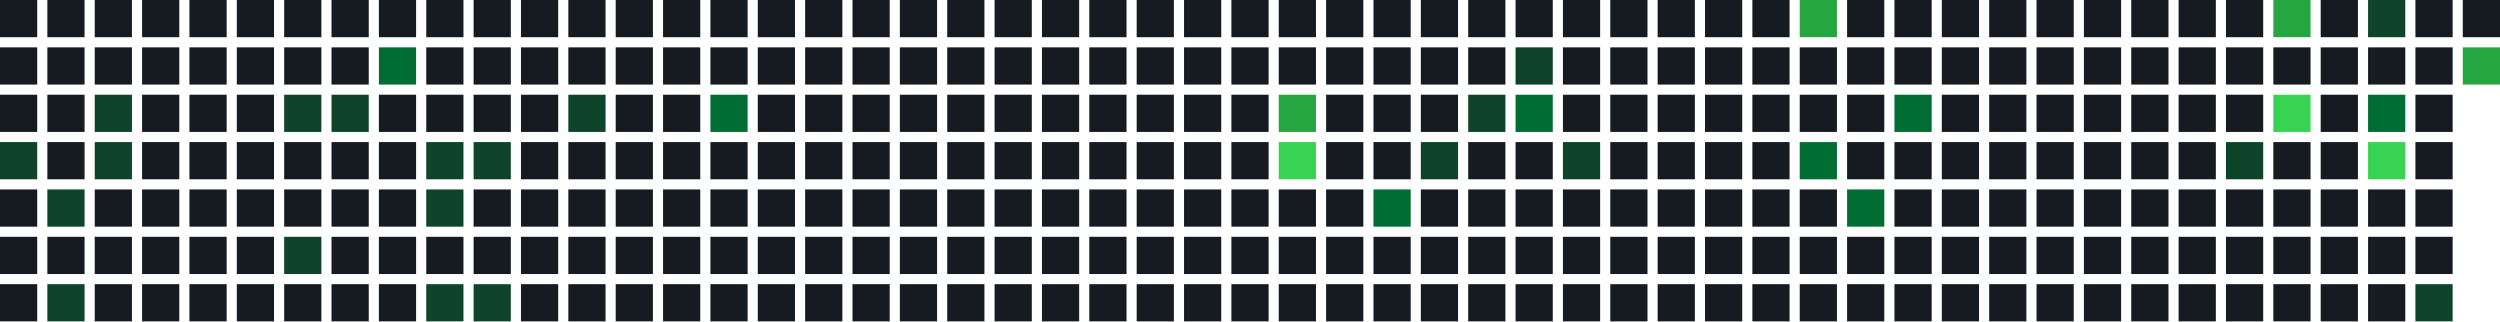
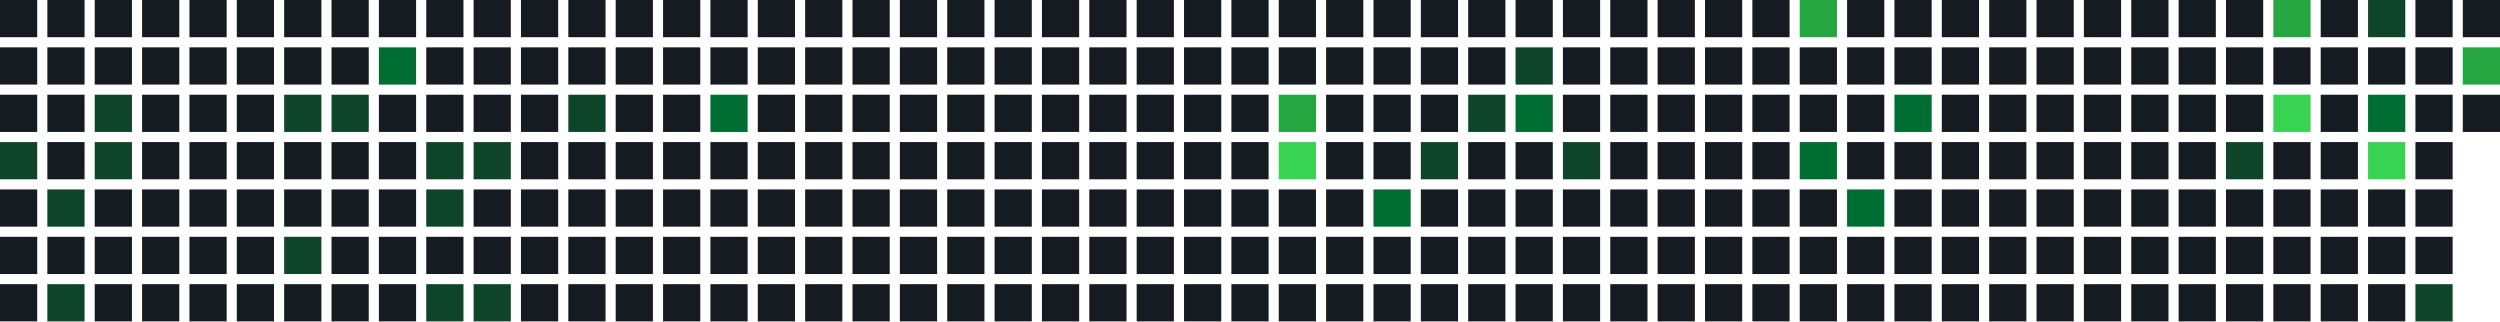
<svg xmlns="http://www.w3.org/2000/svg" width="739" height="95" viewBox="0 0 739 95">
  <rect x="0" y="0" width="11" height="11" fill="#161b22" />
  <rect x="0" y="14" width="11" height="11" fill="#161b22" />
  <rect x="0" y="28" width="11" height="11" fill="#161b22" />
  <rect x="0" y="42" width="11" height="11" fill="#0e4429" />
  <rect x="0" y="56" width="11" height="11" fill="#161b22" />
  <rect x="0" y="70" width="11" height="11" fill="#161b22" />
  <rect x="0" y="84" width="11" height="11" fill="#161b22" />
  <rect x="14" y="0" width="11" height="11" fill="#161b22" />
  <rect x="14" y="14" width="11" height="11" fill="#161b22" />
  <rect x="14" y="28" width="11" height="11" fill="#161b22" />
  <rect x="14" y="42" width="11" height="11" fill="#161b22" />
  <rect x="14" y="56" width="11" height="11" fill="#0e4429" />
  <rect x="14" y="70" width="11" height="11" fill="#161b22" />
  <rect x="14" y="84" width="11" height="11" fill="#0e4429" />
  <rect x="28" y="0" width="11" height="11" fill="#161b22" />
  <rect x="28" y="14" width="11" height="11" fill="#161b22" />
  <rect x="28" y="28" width="11" height="11" fill="#0e4429" />
  <rect x="28" y="42" width="11" height="11" fill="#0e4429" />
  <rect x="28" y="56" width="11" height="11" fill="#161b22" />
  <rect x="28" y="70" width="11" height="11" fill="#161b22" />
  <rect x="28" y="84" width="11" height="11" fill="#161b22" />
  <rect x="42" y="0" width="11" height="11" fill="#161b22" />
  <rect x="42" y="14" width="11" height="11" fill="#161b22" />
  <rect x="42" y="28" width="11" height="11" fill="#161b22" />
  <rect x="42" y="42" width="11" height="11" fill="#161b22" />
  <rect x="42" y="56" width="11" height="11" fill="#161b22" />
  <rect x="42" y="70" width="11" height="11" fill="#161b22" />
  <rect x="42" y="84" width="11" height="11" fill="#161b22" />
  <rect x="56" y="0" width="11" height="11" fill="#161b22" />
  <rect x="56" y="14" width="11" height="11" fill="#161b22" />
  <rect x="56" y="28" width="11" height="11" fill="#161b22" />
  <rect x="56" y="42" width="11" height="11" fill="#161b22" />
  <rect x="56" y="56" width="11" height="11" fill="#161b22" />
  <rect x="56" y="70" width="11" height="11" fill="#161b22" />
  <rect x="56" y="84" width="11" height="11" fill="#161b22" />
  <rect x="70" y="0" width="11" height="11" fill="#161b22" />
  <rect x="70" y="14" width="11" height="11" fill="#161b22" />
  <rect x="70" y="28" width="11" height="11" fill="#161b22" />
  <rect x="70" y="42" width="11" height="11" fill="#161b22" />
  <rect x="70" y="56" width="11" height="11" fill="#161b22" />
  <rect x="70" y="70" width="11" height="11" fill="#161b22" />
  <rect x="70" y="84" width="11" height="11" fill="#161b22" />
  <rect x="84" y="0" width="11" height="11" fill="#161b22" />
  <rect x="84" y="14" width="11" height="11" fill="#161b22" />
  <rect x="84" y="28" width="11" height="11" fill="#0e4429" />
  <rect x="84" y="42" width="11" height="11" fill="#161b22" />
  <rect x="84" y="56" width="11" height="11" fill="#161b22" />
  <rect x="84" y="70" width="11" height="11" fill="#0e4429" />
  <rect x="84" y="84" width="11" height="11" fill="#161b22" />
  <rect x="98" y="0" width="11" height="11" fill="#161b22" />
  <rect x="98" y="14" width="11" height="11" fill="#161b22" />
  <rect x="98" y="28" width="11" height="11" fill="#0e4429" />
  <rect x="98" y="42" width="11" height="11" fill="#161b22" />
  <rect x="98" y="56" width="11" height="11" fill="#161b22" />
  <rect x="98" y="70" width="11" height="11" fill="#161b22" />
  <rect x="98" y="84" width="11" height="11" fill="#161b22" />
  <rect x="112" y="0" width="11" height="11" fill="#161b22" />
  <rect x="112" y="14" width="11" height="11" fill="#006d32" />
  <rect x="112" y="28" width="11" height="11" fill="#161b22" />
  <rect x="112" y="42" width="11" height="11" fill="#161b22" />
  <rect x="112" y="56" width="11" height="11" fill="#161b22" />
  <rect x="112" y="70" width="11" height="11" fill="#161b22" />
  <rect x="112" y="84" width="11" height="11" fill="#161b22" />
  <rect x="126" y="0" width="11" height="11" fill="#161b22" />
  <rect x="126" y="14" width="11" height="11" fill="#161b22" />
  <rect x="126" y="28" width="11" height="11" fill="#161b22" />
  <rect x="126" y="42" width="11" height="11" fill="#0e4429" />
  <rect x="126" y="56" width="11" height="11" fill="#0e4429" />
  <rect x="126" y="70" width="11" height="11" fill="#161b22" />
  <rect x="126" y="84" width="11" height="11" fill="#0e4429" />
  <rect x="140" y="0" width="11" height="11" fill="#161b22" />
  <rect x="140" y="14" width="11" height="11" fill="#161b22" />
  <rect x="140" y="28" width="11" height="11" fill="#161b22" />
  <rect x="140" y="42" width="11" height="11" fill="#0e4429" />
  <rect x="140" y="56" width="11" height="11" fill="#161b22" />
  <rect x="140" y="70" width="11" height="11" fill="#161b22" />
  <rect x="140" y="84" width="11" height="11" fill="#0e4429" />
  <rect x="154" y="0" width="11" height="11" fill="#161b22" />
  <rect x="154" y="14" width="11" height="11" fill="#161b22" />
  <rect x="154" y="28" width="11" height="11" fill="#161b22" />
  <rect x="154" y="42" width="11" height="11" fill="#161b22" />
  <rect x="154" y="56" width="11" height="11" fill="#161b22" />
  <rect x="154" y="70" width="11" height="11" fill="#161b22" />
  <rect x="154" y="84" width="11" height="11" fill="#161b22" />
  <rect x="168" y="0" width="11" height="11" fill="#161b22" />
  <rect x="168" y="14" width="11" height="11" fill="#161b22" />
  <rect x="168" y="28" width="11" height="11" fill="#0e4429" />
  <rect x="168" y="42" width="11" height="11" fill="#161b22" />
  <rect x="168" y="56" width="11" height="11" fill="#161b22" />
  <rect x="168" y="70" width="11" height="11" fill="#161b22" />
  <rect x="168" y="84" width="11" height="11" fill="#161b22" />
  <rect x="182" y="0" width="11" height="11" fill="#161b22" />
  <rect x="182" y="14" width="11" height="11" fill="#161b22" />
  <rect x="182" y="28" width="11" height="11" fill="#161b22" />
  <rect x="182" y="42" width="11" height="11" fill="#161b22" />
  <rect x="182" y="56" width="11" height="11" fill="#161b22" />
  <rect x="182" y="70" width="11" height="11" fill="#161b22" />
  <rect x="182" y="84" width="11" height="11" fill="#161b22" />
  <rect x="196" y="0" width="11" height="11" fill="#161b22" />
  <rect x="196" y="14" width="11" height="11" fill="#161b22" />
  <rect x="196" y="28" width="11" height="11" fill="#161b22" />
  <rect x="196" y="42" width="11" height="11" fill="#161b22" />
  <rect x="196" y="56" width="11" height="11" fill="#161b22" />
  <rect x="196" y="70" width="11" height="11" fill="#161b22" />
  <rect x="196" y="84" width="11" height="11" fill="#161b22" />
  <rect x="210" y="0" width="11" height="11" fill="#161b22" />
  <rect x="210" y="14" width="11" height="11" fill="#161b22" />
  <rect x="210" y="28" width="11" height="11" fill="#006d32" />
  <rect x="210" y="42" width="11" height="11" fill="#161b22" />
  <rect x="210" y="56" width="11" height="11" fill="#161b22" />
  <rect x="210" y="70" width="11" height="11" fill="#161b22" />
  <rect x="210" y="84" width="11" height="11" fill="#161b22" />
  <rect x="224" y="0" width="11" height="11" fill="#161b22" />
  <rect x="224" y="14" width="11" height="11" fill="#161b22" />
  <rect x="224" y="28" width="11" height="11" fill="#161b22" />
  <rect x="224" y="42" width="11" height="11" fill="#161b22" />
  <rect x="224" y="56" width="11" height="11" fill="#161b22" />
  <rect x="224" y="70" width="11" height="11" fill="#161b22" />
  <rect x="224" y="84" width="11" height="11" fill="#161b22" />
  <rect x="238" y="0" width="11" height="11" fill="#161b22" />
  <rect x="238" y="14" width="11" height="11" fill="#161b22" />
  <rect x="238" y="28" width="11" height="11" fill="#161b22" />
  <rect x="238" y="42" width="11" height="11" fill="#161b22" />
  <rect x="238" y="56" width="11" height="11" fill="#161b22" />
  <rect x="238" y="70" width="11" height="11" fill="#161b22" />
  <rect x="238" y="84" width="11" height="11" fill="#161b22" />
  <rect x="252" y="0" width="11" height="11" fill="#161b22" />
  <rect x="252" y="14" width="11" height="11" fill="#161b22" />
  <rect x="252" y="28" width="11" height="11" fill="#161b22" />
  <rect x="252" y="42" width="11" height="11" fill="#161b22" />
  <rect x="252" y="56" width="11" height="11" fill="#161b22" />
  <rect x="252" y="70" width="11" height="11" fill="#161b22" />
  <rect x="252" y="84" width="11" height="11" fill="#161b22" />
  <rect x="266" y="0" width="11" height="11" fill="#161b22" />
  <rect x="266" y="14" width="11" height="11" fill="#161b22" />
  <rect x="266" y="28" width="11" height="11" fill="#161b22" />
  <rect x="266" y="42" width="11" height="11" fill="#161b22" />
  <rect x="266" y="56" width="11" height="11" fill="#161b22" />
  <rect x="266" y="70" width="11" height="11" fill="#161b22" />
  <rect x="266" y="84" width="11" height="11" fill="#161b22" />
  <rect x="280" y="0" width="11" height="11" fill="#161b22" />
  <rect x="280" y="14" width="11" height="11" fill="#161b22" />
  <rect x="280" y="28" width="11" height="11" fill="#161b22" />
  <rect x="280" y="42" width="11" height="11" fill="#161b22" />
  <rect x="280" y="56" width="11" height="11" fill="#161b22" />
  <rect x="280" y="70" width="11" height="11" fill="#161b22" />
  <rect x="280" y="84" width="11" height="11" fill="#161b22" />
  <rect x="294" y="0" width="11" height="11" fill="#161b22" />
  <rect x="294" y="14" width="11" height="11" fill="#161b22" />
  <rect x="294" y="28" width="11" height="11" fill="#161b22" />
  <rect x="294" y="42" width="11" height="11" fill="#161b22" />
  <rect x="294" y="56" width="11" height="11" fill="#161b22" />
  <rect x="294" y="70" width="11" height="11" fill="#161b22" />
  <rect x="294" y="84" width="11" height="11" fill="#161b22" />
  <rect x="308" y="0" width="11" height="11" fill="#161b22" />
  <rect x="308" y="14" width="11" height="11" fill="#161b22" />
  <rect x="308" y="28" width="11" height="11" fill="#161b22" />
  <rect x="308" y="42" width="11" height="11" fill="#161b22" />
  <rect x="308" y="56" width="11" height="11" fill="#161b22" />
  <rect x="308" y="70" width="11" height="11" fill="#161b22" />
  <rect x="308" y="84" width="11" height="11" fill="#161b22" />
  <rect x="322" y="0" width="11" height="11" fill="#161b22" />
  <rect x="322" y="14" width="11" height="11" fill="#161b22" />
  <rect x="322" y="28" width="11" height="11" fill="#161b22" />
  <rect x="322" y="42" width="11" height="11" fill="#161b22" />
  <rect x="322" y="56" width="11" height="11" fill="#161b22" />
  <rect x="322" y="70" width="11" height="11" fill="#161b22" />
  <rect x="322" y="84" width="11" height="11" fill="#161b22" />
  <rect x="336" y="0" width="11" height="11" fill="#161b22" />
  <rect x="336" y="14" width="11" height="11" fill="#161b22" />
  <rect x="336" y="28" width="11" height="11" fill="#161b22" />
  <rect x="336" y="42" width="11" height="11" fill="#161b22" />
  <rect x="336" y="56" width="11" height="11" fill="#161b22" />
  <rect x="336" y="70" width="11" height="11" fill="#161b22" />
  <rect x="336" y="84" width="11" height="11" fill="#161b22" />
  <rect x="350" y="0" width="11" height="11" fill="#161b22" />
  <rect x="350" y="14" width="11" height="11" fill="#161b22" />
  <rect x="350" y="28" width="11" height="11" fill="#161b22" />
  <rect x="350" y="42" width="11" height="11" fill="#161b22" />
  <rect x="350" y="56" width="11" height="11" fill="#161b22" />
  <rect x="350" y="70" width="11" height="11" fill="#161b22" />
  <rect x="350" y="84" width="11" height="11" fill="#161b22" />
  <rect x="364" y="0" width="11" height="11" fill="#161b22" />
  <rect x="364" y="14" width="11" height="11" fill="#161b22" />
  <rect x="364" y="28" width="11" height="11" fill="#161b22" />
  <rect x="364" y="42" width="11" height="11" fill="#161b22" />
  <rect x="364" y="56" width="11" height="11" fill="#161b22" />
  <rect x="364" y="70" width="11" height="11" fill="#161b22" />
  <rect x="364" y="84" width="11" height="11" fill="#161b22" />
  <rect x="378" y="0" width="11" height="11" fill="#161b22" />
  <rect x="378" y="14" width="11" height="11" fill="#161b22" />
  <rect x="378" y="28" width="11" height="11" fill="#26a641" />
  <rect x="378" y="42" width="11" height="11" fill="#39d353" />
  <rect x="378" y="56" width="11" height="11" fill="#161b22" />
  <rect x="378" y="70" width="11" height="11" fill="#161b22" />
  <rect x="378" y="84" width="11" height="11" fill="#161b22" />
  <rect x="392" y="0" width="11" height="11" fill="#161b22" />
  <rect x="392" y="14" width="11" height="11" fill="#161b22" />
  <rect x="392" y="28" width="11" height="11" fill="#161b22" />
  <rect x="392" y="42" width="11" height="11" fill="#161b22" />
  <rect x="392" y="56" width="11" height="11" fill="#161b22" />
  <rect x="392" y="70" width="11" height="11" fill="#161b22" />
  <rect x="392" y="84" width="11" height="11" fill="#161b22" />
  <rect x="406" y="0" width="11" height="11" fill="#161b22" />
  <rect x="406" y="14" width="11" height="11" fill="#161b22" />
  <rect x="406" y="28" width="11" height="11" fill="#161b22" />
  <rect x="406" y="42" width="11" height="11" fill="#161b22" />
  <rect x="406" y="56" width="11" height="11" fill="#006d32" />
  <rect x="406" y="70" width="11" height="11" fill="#161b22" />
  <rect x="406" y="84" width="11" height="11" fill="#161b22" />
  <rect x="420" y="0" width="11" height="11" fill="#161b22" />
  <rect x="420" y="14" width="11" height="11" fill="#161b22" />
  <rect x="420" y="28" width="11" height="11" fill="#161b22" />
  <rect x="420" y="42" width="11" height="11" fill="#0e4429" />
  <rect x="420" y="56" width="11" height="11" fill="#161b22" />
  <rect x="420" y="70" width="11" height="11" fill="#161b22" />
  <rect x="420" y="84" width="11" height="11" fill="#161b22" />
  <rect x="434" y="0" width="11" height="11" fill="#161b22" />
  <rect x="434" y="14" width="11" height="11" fill="#161b22" />
  <rect x="434" y="28" width="11" height="11" fill="#0e4429" />
  <rect x="434" y="42" width="11" height="11" fill="#161b22" />
  <rect x="434" y="56" width="11" height="11" fill="#161b22" />
  <rect x="434" y="70" width="11" height="11" fill="#161b22" />
  <rect x="434" y="84" width="11" height="11" fill="#161b22" />
  <rect x="448" y="0" width="11" height="11" fill="#161b22" />
  <rect x="448" y="14" width="11" height="11" fill="#0e4429" />
  <rect x="448" y="28" width="11" height="11" fill="#006d32" />
  <rect x="448" y="42" width="11" height="11" fill="#161b22" />
  <rect x="448" y="56" width="11" height="11" fill="#161b22" />
  <rect x="448" y="70" width="11" height="11" fill="#161b22" />
  <rect x="448" y="84" width="11" height="11" fill="#161b22" />
  <rect x="462" y="0" width="11" height="11" fill="#161b22" />
  <rect x="462" y="14" width="11" height="11" fill="#161b22" />
  <rect x="462" y="28" width="11" height="11" fill="#161b22" />
  <rect x="462" y="42" width="11" height="11" fill="#0e4429" />
  <rect x="462" y="56" width="11" height="11" fill="#161b22" />
  <rect x="462" y="70" width="11" height="11" fill="#161b22" />
  <rect x="462" y="84" width="11" height="11" fill="#161b22" />
  <rect x="476" y="0" width="11" height="11" fill="#161b22" />
  <rect x="476" y="14" width="11" height="11" fill="#161b22" />
  <rect x="476" y="28" width="11" height="11" fill="#161b22" />
  <rect x="476" y="42" width="11" height="11" fill="#161b22" />
  <rect x="476" y="56" width="11" height="11" fill="#161b22" />
  <rect x="476" y="70" width="11" height="11" fill="#161b22" />
  <rect x="476" y="84" width="11" height="11" fill="#161b22" />
  <rect x="490" y="0" width="11" height="11" fill="#161b22" />
  <rect x="490" y="14" width="11" height="11" fill="#161b22" />
  <rect x="490" y="28" width="11" height="11" fill="#161b22" />
  <rect x="490" y="42" width="11" height="11" fill="#161b22" />
  <rect x="490" y="56" width="11" height="11" fill="#161b22" />
  <rect x="490" y="70" width="11" height="11" fill="#161b22" />
  <rect x="490" y="84" width="11" height="11" fill="#161b22" />
  <rect x="504" y="0" width="11" height="11" fill="#161b22" />
  <rect x="504" y="14" width="11" height="11" fill="#161b22" />
  <rect x="504" y="28" width="11" height="11" fill="#161b22" />
  <rect x="504" y="42" width="11" height="11" fill="#161b22" />
  <rect x="504" y="56" width="11" height="11" fill="#161b22" />
  <rect x="504" y="70" width="11" height="11" fill="#161b22" />
  <rect x="504" y="84" width="11" height="11" fill="#161b22" />
  <rect x="518" y="0" width="11" height="11" fill="#161b22" />
  <rect x="518" y="14" width="11" height="11" fill="#161b22" />
  <rect x="518" y="28" width="11" height="11" fill="#161b22" />
  <rect x="518" y="42" width="11" height="11" fill="#161b22" />
  <rect x="518" y="56" width="11" height="11" fill="#161b22" />
  <rect x="518" y="70" width="11" height="11" fill="#161b22" />
  <rect x="518" y="84" width="11" height="11" fill="#161b22" />
  <rect x="532" y="0" width="11" height="11" fill="#26a641" />
  <rect x="532" y="14" width="11" height="11" fill="#161b22" />
  <rect x="532" y="28" width="11" height="11" fill="#161b22" />
  <rect x="532" y="42" width="11" height="11" fill="#006d32" />
  <rect x="532" y="56" width="11" height="11" fill="#161b22" />
  <rect x="532" y="70" width="11" height="11" fill="#161b22" />
  <rect x="532" y="84" width="11" height="11" fill="#161b22" />
  <rect x="546" y="0" width="11" height="11" fill="#161b22" />
  <rect x="546" y="14" width="11" height="11" fill="#161b22" />
  <rect x="546" y="28" width="11" height="11" fill="#161b22" />
  <rect x="546" y="42" width="11" height="11" fill="#161b22" />
  <rect x="546" y="56" width="11" height="11" fill="#006d32" />
  <rect x="546" y="70" width="11" height="11" fill="#161b22" />
  <rect x="546" y="84" width="11" height="11" fill="#161b22" />
  <rect x="560" y="0" width="11" height="11" fill="#161b22" />
  <rect x="560" y="14" width="11" height="11" fill="#161b22" />
  <rect x="560" y="28" width="11" height="11" fill="#006d32" />
  <rect x="560" y="42" width="11" height="11" fill="#161b22" />
  <rect x="560" y="56" width="11" height="11" fill="#161b22" />
  <rect x="560" y="70" width="11" height="11" fill="#161b22" />
  <rect x="560" y="84" width="11" height="11" fill="#161b22" />
  <rect x="574" y="0" width="11" height="11" fill="#161b22" />
  <rect x="574" y="14" width="11" height="11" fill="#161b22" />
  <rect x="574" y="28" width="11" height="11" fill="#161b22" />
  <rect x="574" y="42" width="11" height="11" fill="#161b22" />
  <rect x="574" y="56" width="11" height="11" fill="#161b22" />
  <rect x="574" y="70" width="11" height="11" fill="#161b22" />
  <rect x="574" y="84" width="11" height="11" fill="#161b22" />
  <rect x="588" y="0" width="11" height="11" fill="#161b22" />
  <rect x="588" y="14" width="11" height="11" fill="#161b22" />
  <rect x="588" y="28" width="11" height="11" fill="#161b22" />
  <rect x="588" y="42" width="11" height="11" fill="#161b22" />
  <rect x="588" y="56" width="11" height="11" fill="#161b22" />
  <rect x="588" y="70" width="11" height="11" fill="#161b22" />
  <rect x="588" y="84" width="11" height="11" fill="#161b22" />
  <rect x="602" y="0" width="11" height="11" fill="#161b22" />
  <rect x="602" y="14" width="11" height="11" fill="#161b22" />
  <rect x="602" y="28" width="11" height="11" fill="#161b22" />
  <rect x="602" y="42" width="11" height="11" fill="#161b22" />
  <rect x="602" y="56" width="11" height="11" fill="#161b22" />
  <rect x="602" y="70" width="11" height="11" fill="#161b22" />
  <rect x="602" y="84" width="11" height="11" fill="#161b22" />
  <rect x="616" y="0" width="11" height="11" fill="#161b22" />
  <rect x="616" y="14" width="11" height="11" fill="#161b22" />
  <rect x="616" y="28" width="11" height="11" fill="#161b22" />
  <rect x="616" y="42" width="11" height="11" fill="#161b22" />
  <rect x="616" y="56" width="11" height="11" fill="#161b22" />
  <rect x="616" y="70" width="11" height="11" fill="#161b22" />
  <rect x="616" y="84" width="11" height="11" fill="#161b22" />
  <rect x="630" y="0" width="11" height="11" fill="#161b22" />
  <rect x="630" y="14" width="11" height="11" fill="#161b22" />
  <rect x="630" y="28" width="11" height="11" fill="#161b22" />
  <rect x="630" y="42" width="11" height="11" fill="#161b22" />
  <rect x="630" y="56" width="11" height="11" fill="#161b22" />
  <rect x="630" y="70" width="11" height="11" fill="#161b22" />
  <rect x="630" y="84" width="11" height="11" fill="#161b22" />
  <rect x="644" y="0" width="11" height="11" fill="#161b22" />
  <rect x="644" y="14" width="11" height="11" fill="#161b22" />
  <rect x="644" y="28" width="11" height="11" fill="#161b22" />
  <rect x="644" y="42" width="11" height="11" fill="#161b22" />
  <rect x="644" y="56" width="11" height="11" fill="#161b22" />
  <rect x="644" y="70" width="11" height="11" fill="#161b22" />
  <rect x="644" y="84" width="11" height="11" fill="#161b22" />
  <rect x="658" y="0" width="11" height="11" fill="#161b22" />
  <rect x="658" y="14" width="11" height="11" fill="#161b22" />
  <rect x="658" y="28" width="11" height="11" fill="#161b22" />
  <rect x="658" y="42" width="11" height="11" fill="#0e4429" />
  <rect x="658" y="56" width="11" height="11" fill="#161b22" />
  <rect x="658" y="70" width="11" height="11" fill="#161b22" />
  <rect x="658" y="84" width="11" height="11" fill="#161b22" />
  <rect x="672" y="0" width="11" height="11" fill="#26a641" />
  <rect x="672" y="14" width="11" height="11" fill="#161b22" />
  <rect x="672" y="28" width="11" height="11" fill="#39d353" />
  <rect x="672" y="42" width="11" height="11" fill="#161b22" />
  <rect x="672" y="56" width="11" height="11" fill="#161b22" />
  <rect x="672" y="70" width="11" height="11" fill="#161b22" />
  <rect x="672" y="84" width="11" height="11" fill="#161b22" />
  <rect x="686" y="0" width="11" height="11" fill="#161b22" />
  <rect x="686" y="14" width="11" height="11" fill="#161b22" />
  <rect x="686" y="28" width="11" height="11" fill="#161b22" />
  <rect x="686" y="42" width="11" height="11" fill="#161b22" />
  <rect x="686" y="56" width="11" height="11" fill="#161b22" />
  <rect x="686" y="70" width="11" height="11" fill="#161b22" />
  <rect x="686" y="84" width="11" height="11" fill="#161b22" />
  <rect x="700" y="0" width="11" height="11" fill="#0e4429" />
  <rect x="700" y="14" width="11" height="11" fill="#161b22" />
  <rect x="700" y="28" width="11" height="11" fill="#006d32" />
  <rect x="700" y="42" width="11" height="11" fill="#39d353" />
  <rect x="700" y="56" width="11" height="11" fill="#161b22" />
  <rect x="700" y="70" width="11" height="11" fill="#161b22" />
  <rect x="700" y="84" width="11" height="11" fill="#161b22" />
  <rect x="714" y="0" width="11" height="11" fill="#161b22" />
  <rect x="714" y="14" width="11" height="11" fill="#161b22" />
  <rect x="714" y="28" width="11" height="11" fill="#161b22" />
  <rect x="714" y="42" width="11" height="11" fill="#161b22" />
  <rect x="714" y="56" width="11" height="11" fill="#161b22" />
  <rect x="714" y="70" width="11" height="11" fill="#161b22" />
  <rect x="714" y="84" width="11" height="11" fill="#0e4429" />
  <rect x="728" y="0" width="11" height="11" fill="#161b22" />
  <rect x="728" y="14" width="11" height="11" fill="#26a641" />
+   <rect x="728" y="28" width="11" height="11" fill="#161b22" />
</svg>
